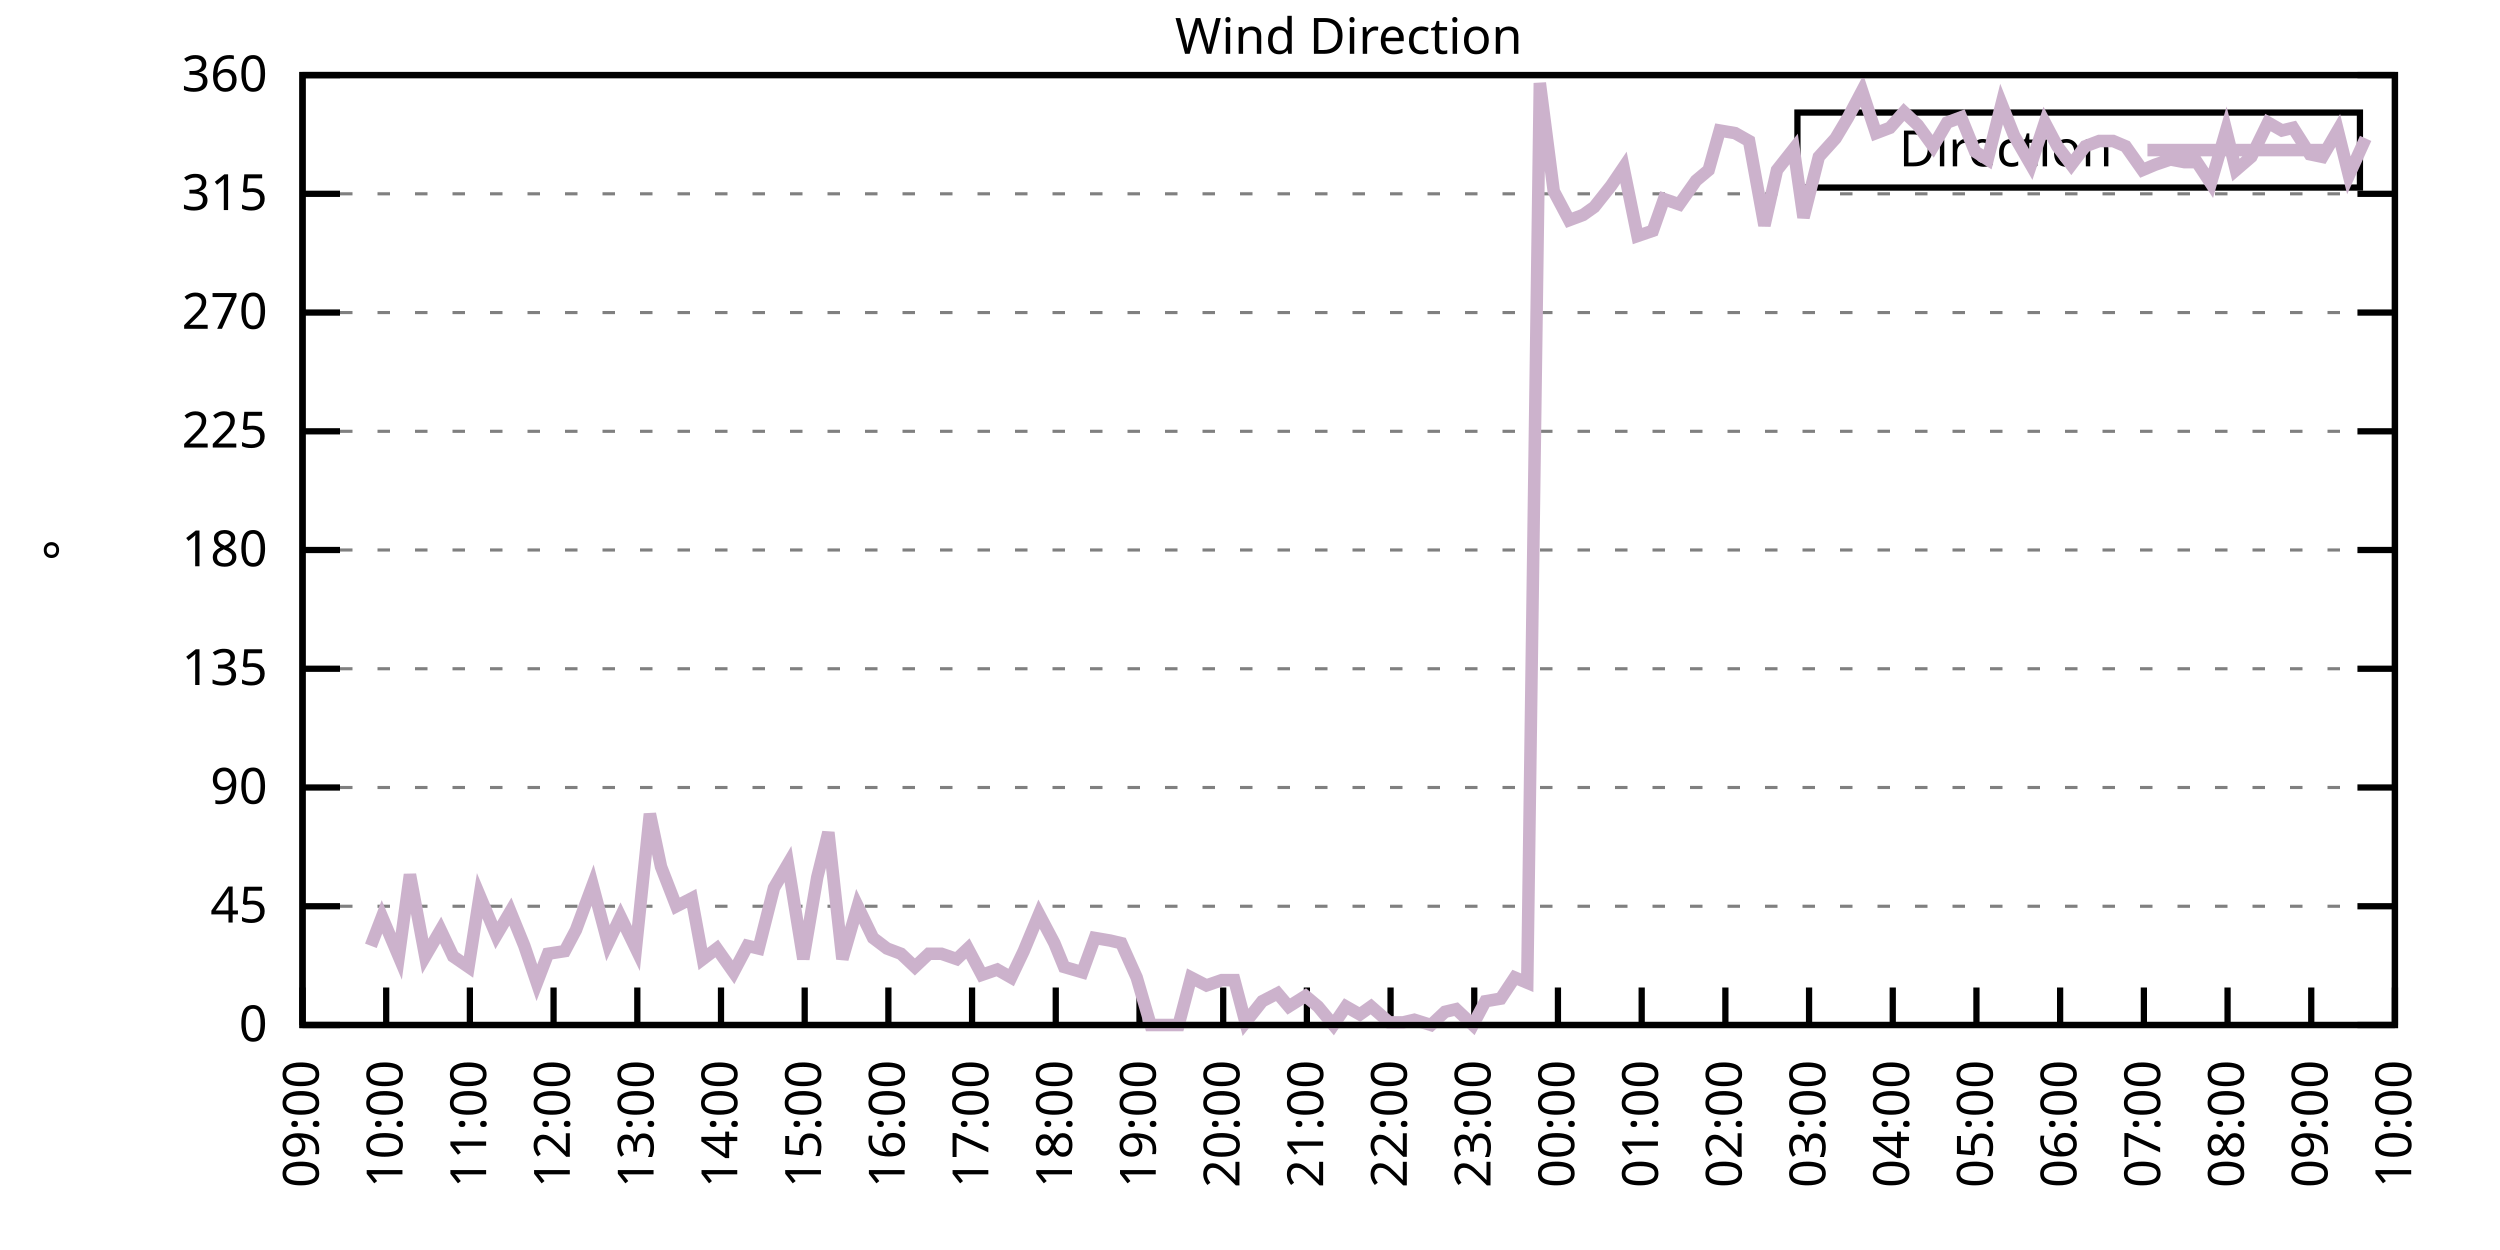
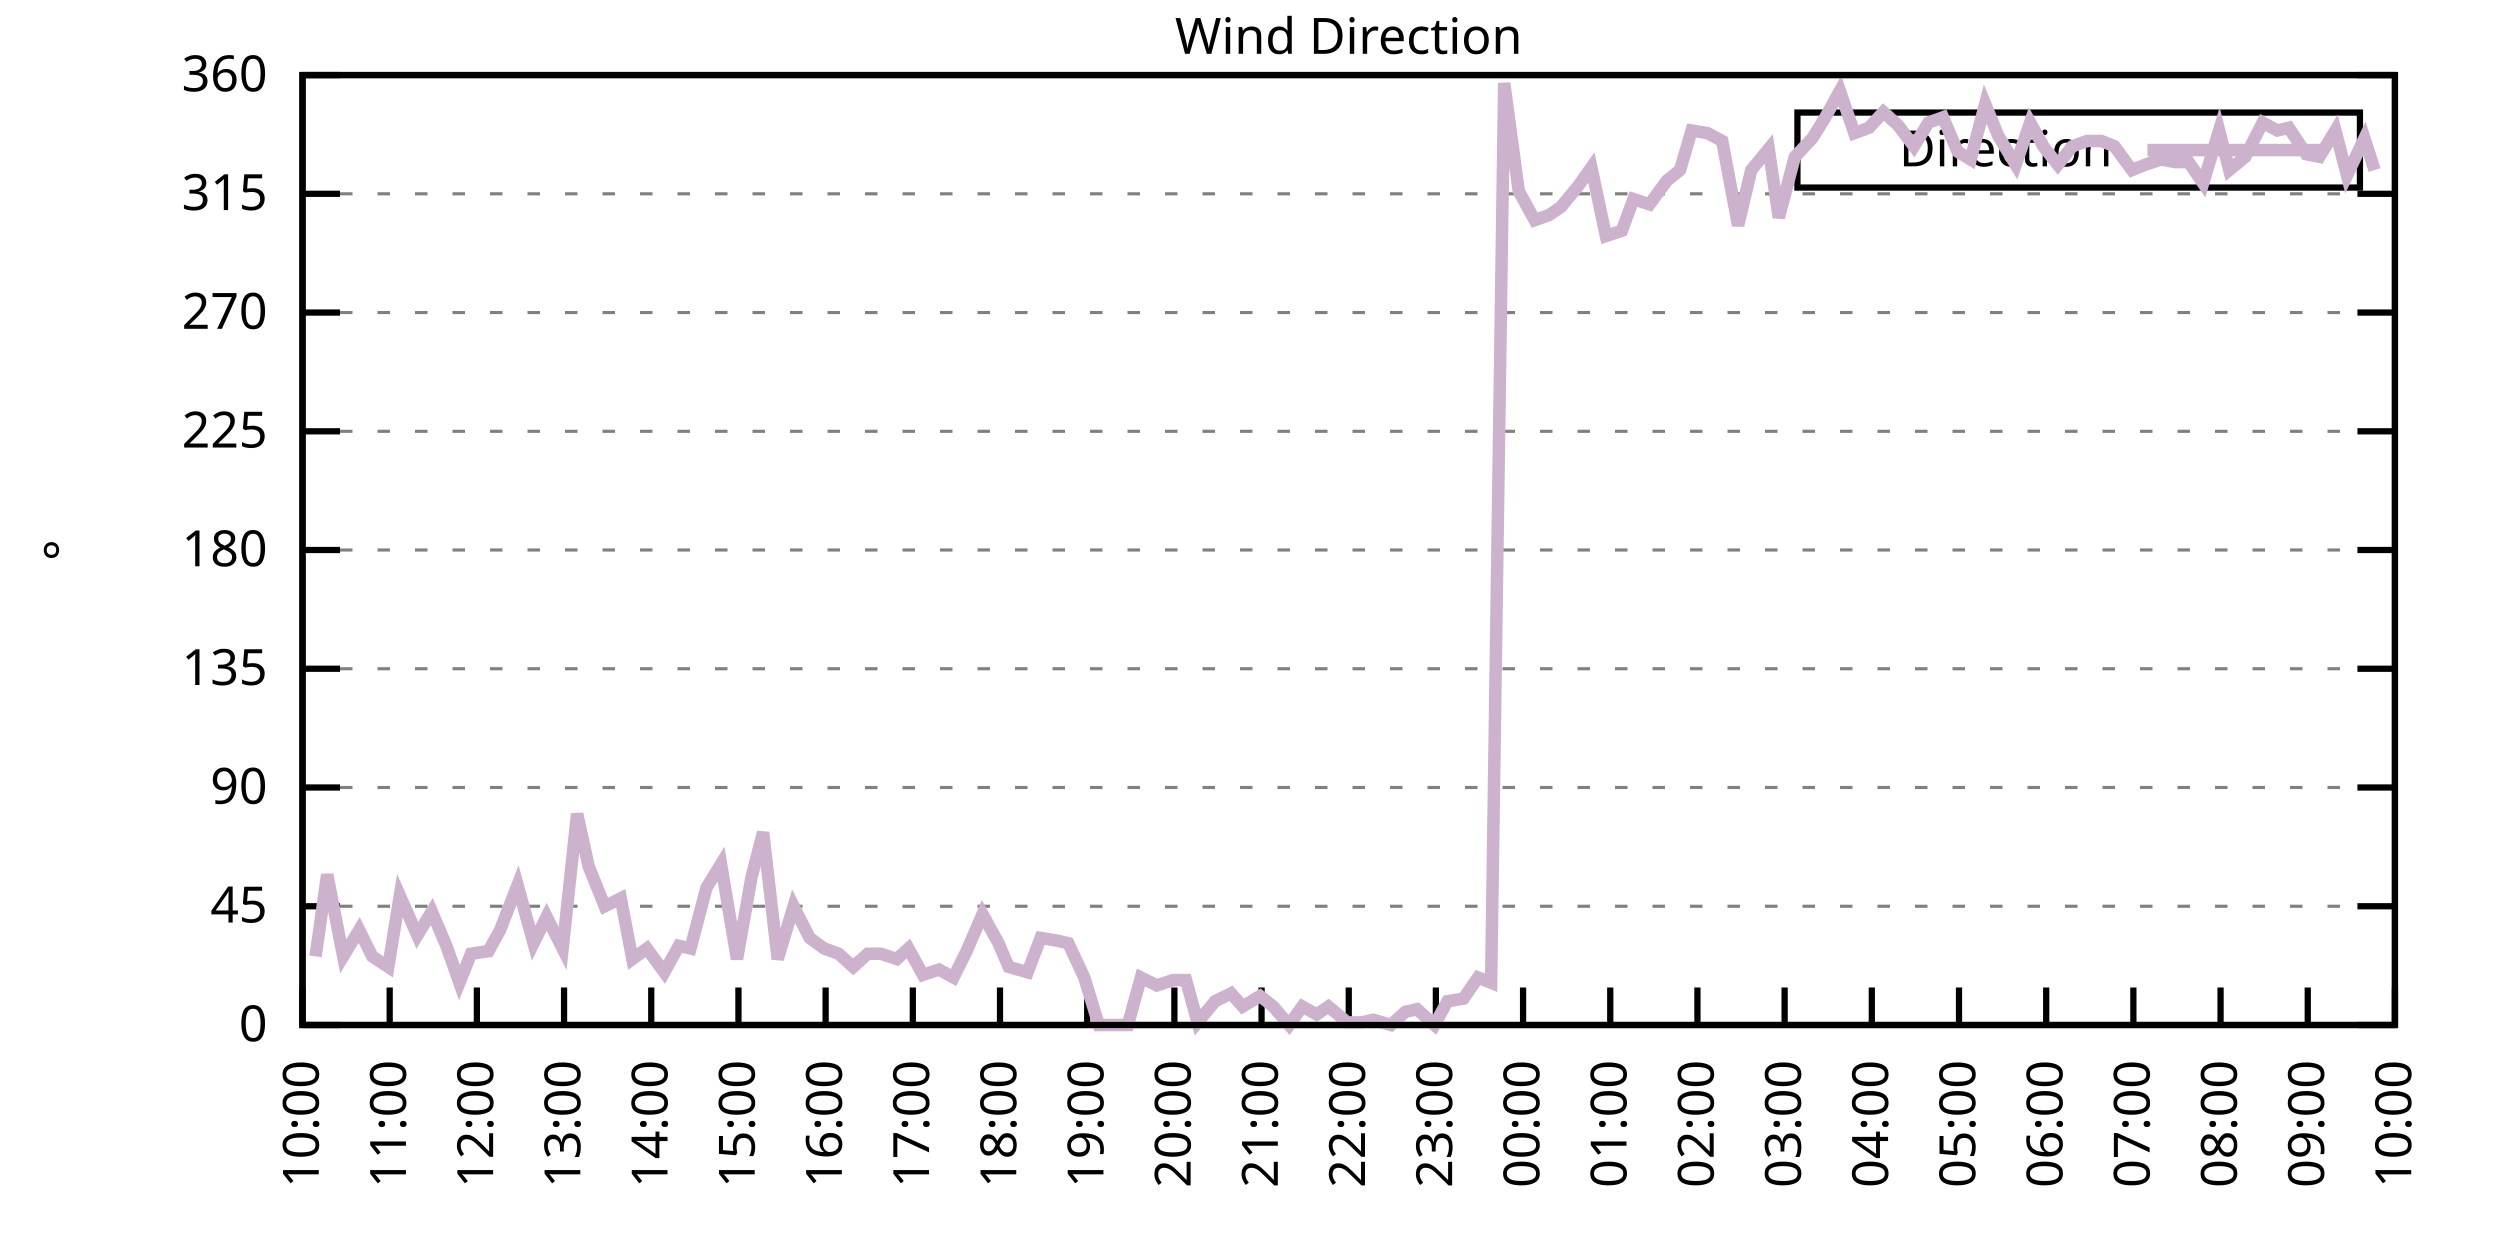
<svg xmlns="http://www.w3.org/2000/svg" xmlns:xlink="http://www.w3.org/1999/xlink" width="400" height="200" viewBox="0 0 400 200">
  <g id="gnuplot_canvas">
    <rect x="0" y="0" width="400" height="200" fill="none" />
    <defs>
      <circle id="gpDot" r="0.5" stroke-width="0.5" stroke="currentColor" />
      <path id="gpPt0" stroke-width="0.333" stroke="currentColor" d="M-1,0 h2 M0,-1 v2" />
      <path id="gpPt1" stroke-width="0.333" stroke="currentColor" d="M-1,-1 L1,1 M1,-1 L-1,1" />
      <path id="gpPt2" stroke-width="0.333" stroke="currentColor" d="M-1,0 L1,0 M0,-1 L0,1 M-1,-1 L1,1 M-1,1 L1,-1" />
      <rect id="gpPt3" stroke-width="0.333" stroke="currentColor" x="-1" y="-1" width="2" height="2" />
      <rect id="gpPt4" stroke-width="0.333" stroke="currentColor" fill="currentColor" x="-1" y="-1" width="2" height="2" />
      <circle id="gpPt5" stroke-width="0.333" stroke="currentColor" cx="0" cy="0" r="1" />
      <use xlink:href="#gpPt5" id="gpPt6" fill="currentColor" stroke="none" />
      <path id="gpPt7" stroke-width="0.333" stroke="currentColor" d="M0,-1.33 L-1.33,0.67 L1.33,0.67 z" />
      <use xlink:href="#gpPt7" id="gpPt8" fill="currentColor" stroke="none" />
      <use xlink:href="#gpPt7" id="gpPt9" stroke="currentColor" transform="rotate(180)" />
      <use xlink:href="#gpPt9" id="gpPt10" fill="currentColor" stroke="none" />
      <use xlink:href="#gpPt3" id="gpPt11" stroke="currentColor" transform="rotate(45)" />
      <use xlink:href="#gpPt11" id="gpPt12" fill="currentColor" stroke="none" />
      <path id="gpPt13" stroke-width="0.333" stroke="currentColor" d="M0,1.330 L1.265,0.411 L0.782,-1.067 L-0.782,-1.076 L-1.265,0.411 z" />
      <use xlink:href="#gpPt13" id="gpPt14" fill="currentColor" stroke="none" />
      <filter id="textbox" filterUnits="objectBoundingBox" x="0" y="0" height="1" width="1">
        <feFlood flood-color="white" flood-opacity="1" result="bgnd" />
        <feComposite in="SourceGraphic" in2="bgnd" operator="atop" />
      </filter>
      <filter id="greybox" filterUnits="objectBoundingBox" x="0" y="0" height="1" width="1">
        <feFlood flood-color="lightgrey" flood-opacity="1" result="grey" />
        <feComposite in="SourceGraphic" in2="grey" operator="atop" />
      </filter>
    </defs>
    <g fill="none" color="white" stroke="currentColor" stroke-width="1.00" stroke-linecap="butt" stroke-linejoin="miter">
</g>
    <g fill="none" color="black" stroke="currentColor" stroke-width="1.00" stroke-linecap="butt" stroke-linejoin="miter">
      <g stroke="none" shape-rendering="crispEdges">
        <polygon fill="rgb(255, 255, 255)" points="48.40,164.00 383.18,164.00 383.18,12.02 48.40,12.02 " />
      </g>
    </g>
    <g fill="none" color="black" stroke="currentColor" stroke-width="1.00" stroke-linecap="butt" stroke-linejoin="miter">
</g>
    <g fill="none" color="black" stroke="black" stroke-width="0.50" stroke-linecap="butt" stroke-linejoin="miter">
</g>
    <g fill="none" color="gray" stroke="currentColor" stroke-width="0.50" stroke-linecap="butt" stroke-linejoin="miter">
      <path stroke="gray" stroke-dasharray="2,4" class="gridline" d="M48.40,164.00 L383.19,164.00  " />
    </g>
    <g fill="none" color="gray" stroke="gray" stroke-width="1.00" stroke-linecap="butt" stroke-linejoin="miter">
</g>
    <g fill="none" color="black" stroke="currentColor" stroke-width="1.00" stroke-linecap="butt" stroke-linejoin="miter">
      <path stroke="black" d="M48.40,164.00 L54.40,164.00 M383.19,164.00 L377.19,164.00  " />
      <g transform="translate(42.80,166.60)" stroke="none" fill="black" font-family="Sans" font-size="8.00" text-anchor="end">
        <text>
          <tspan font-family="Sans"> 0</tspan>
        </text>
      </g>
    </g>
    <g fill="none" color="black" stroke="currentColor" stroke-width="1.00" stroke-linecap="butt" stroke-linejoin="miter">
</g>
    <g fill="none" color="black" stroke="black" stroke-width="0.50" stroke-linecap="butt" stroke-linejoin="miter">
</g>
    <g fill="none" color="gray" stroke="currentColor" stroke-width="0.50" stroke-linecap="butt" stroke-linejoin="miter">
      <path stroke="gray" stroke-dasharray="2,4" class="gridline" d="M48.40,145.00 L383.19,145.00  " />
    </g>
    <g fill="none" color="gray" stroke="gray" stroke-width="1.00" stroke-linecap="butt" stroke-linejoin="miter">
</g>
    <g fill="none" color="black" stroke="currentColor" stroke-width="1.00" stroke-linecap="butt" stroke-linejoin="miter">
      <path stroke="black" d="M48.40,145.00 L54.40,145.00 M383.19,145.00 L377.19,145.00  " />
      <g transform="translate(42.80,147.60)" stroke="none" fill="black" font-family="Sans" font-size="8.00" text-anchor="end">
        <text>
          <tspan font-family="Sans"> 45</tspan>
        </text>
      </g>
    </g>
    <g fill="none" color="black" stroke="currentColor" stroke-width="1.00" stroke-linecap="butt" stroke-linejoin="miter">
</g>
    <g fill="none" color="black" stroke="black" stroke-width="0.50" stroke-linecap="butt" stroke-linejoin="miter">
</g>
    <g fill="none" color="gray" stroke="currentColor" stroke-width="0.50" stroke-linecap="butt" stroke-linejoin="miter">
      <path stroke="gray" stroke-dasharray="2,4" class="gridline" d="M48.40,126.00 L383.19,126.00  " />
    </g>
    <g fill="none" color="gray" stroke="gray" stroke-width="1.00" stroke-linecap="butt" stroke-linejoin="miter">
</g>
    <g fill="none" color="black" stroke="currentColor" stroke-width="1.00" stroke-linecap="butt" stroke-linejoin="miter">
      <path stroke="black" d="M48.40,126.00 L54.40,126.00 M383.19,126.00 L377.19,126.00  " />
      <g transform="translate(42.80,128.60)" stroke="none" fill="black" font-family="Sans" font-size="8.00" text-anchor="end">
        <text>
          <tspan font-family="Sans"> 90</tspan>
        </text>
      </g>
    </g>
    <g fill="none" color="black" stroke="currentColor" stroke-width="1.00" stroke-linecap="butt" stroke-linejoin="miter">
</g>
    <g fill="none" color="black" stroke="black" stroke-width="0.50" stroke-linecap="butt" stroke-linejoin="miter">
</g>
    <g fill="none" color="gray" stroke="currentColor" stroke-width="0.50" stroke-linecap="butt" stroke-linejoin="miter">
      <path stroke="gray" stroke-dasharray="2,4" class="gridline" d="M48.40,107.00 L383.19,107.00  " />
    </g>
    <g fill="none" color="gray" stroke="gray" stroke-width="1.00" stroke-linecap="butt" stroke-linejoin="miter">
</g>
    <g fill="none" color="black" stroke="currentColor" stroke-width="1.00" stroke-linecap="butt" stroke-linejoin="miter">
      <path stroke="black" d="M48.40,107.00 L54.40,107.00 M383.19,107.00 L377.19,107.00  " />
      <g transform="translate(42.80,109.60)" stroke="none" fill="black" font-family="Sans" font-size="8.00" text-anchor="end">
        <text>
          <tspan font-family="Sans"> 135</tspan>
        </text>
      </g>
    </g>
    <g fill="none" color="black" stroke="currentColor" stroke-width="1.00" stroke-linecap="butt" stroke-linejoin="miter">
</g>
    <g fill="none" color="black" stroke="black" stroke-width="0.50" stroke-linecap="butt" stroke-linejoin="miter">
</g>
    <g fill="none" color="gray" stroke="currentColor" stroke-width="0.50" stroke-linecap="butt" stroke-linejoin="miter">
      <path stroke="gray" stroke-dasharray="2,4" class="gridline" d="M48.40,88.00 L383.19,88.00  " />
    </g>
    <g fill="none" color="gray" stroke="gray" stroke-width="1.00" stroke-linecap="butt" stroke-linejoin="miter">
</g>
    <g fill="none" color="black" stroke="currentColor" stroke-width="1.00" stroke-linecap="butt" stroke-linejoin="miter">
      <path stroke="black" d="M48.40,88.00 L54.40,88.00 M383.19,88.00 L377.19,88.00  " />
      <g transform="translate(42.80,90.60)" stroke="none" fill="black" font-family="Sans" font-size="8.00" text-anchor="end">
        <text>
          <tspan font-family="Sans"> 180</tspan>
        </text>
      </g>
    </g>
    <g fill="none" color="black" stroke="currentColor" stroke-width="1.00" stroke-linecap="butt" stroke-linejoin="miter">
</g>
    <g fill="none" color="black" stroke="black" stroke-width="0.50" stroke-linecap="butt" stroke-linejoin="miter">
</g>
    <g fill="none" color="gray" stroke="currentColor" stroke-width="0.50" stroke-linecap="butt" stroke-linejoin="miter">
      <path stroke="gray" stroke-dasharray="2,4" class="gridline" d="M48.40,69.01 L383.19,69.01  " />
    </g>
    <g fill="none" color="gray" stroke="gray" stroke-width="1.00" stroke-linecap="butt" stroke-linejoin="miter">
</g>
    <g fill="none" color="black" stroke="currentColor" stroke-width="1.00" stroke-linecap="butt" stroke-linejoin="miter">
      <path stroke="black" d="M48.40,69.01 L54.40,69.01 M383.19,69.01 L377.19,69.01  " />
      <g transform="translate(42.80,71.61)" stroke="none" fill="black" font-family="Sans" font-size="8.00" text-anchor="end">
        <text>
          <tspan font-family="Sans"> 225</tspan>
        </text>
      </g>
    </g>
    <g fill="none" color="black" stroke="currentColor" stroke-width="1.00" stroke-linecap="butt" stroke-linejoin="miter">
</g>
    <g fill="none" color="black" stroke="black" stroke-width="0.50" stroke-linecap="butt" stroke-linejoin="miter">
</g>
    <g fill="none" color="gray" stroke="currentColor" stroke-width="0.50" stroke-linecap="butt" stroke-linejoin="miter">
      <path stroke="gray" stroke-dasharray="2,4" class="gridline" d="M48.40,50.01 L383.19,50.01  " />
    </g>
    <g fill="none" color="gray" stroke="gray" stroke-width="1.00" stroke-linecap="butt" stroke-linejoin="miter">
</g>
    <g fill="none" color="black" stroke="currentColor" stroke-width="1.00" stroke-linecap="butt" stroke-linejoin="miter">
      <path stroke="black" d="M48.40,50.01 L54.40,50.01 M383.19,50.01 L377.19,50.01  " />
      <g transform="translate(42.80,52.61)" stroke="none" fill="black" font-family="Sans" font-size="8.00" text-anchor="end">
        <text>
          <tspan font-family="Sans"> 270</tspan>
        </text>
      </g>
    </g>
    <g fill="none" color="black" stroke="currentColor" stroke-width="1.00" stroke-linecap="butt" stroke-linejoin="miter">
</g>
    <g fill="none" color="black" stroke="black" stroke-width="0.50" stroke-linecap="butt" stroke-linejoin="miter">
</g>
    <g fill="none" color="gray" stroke="currentColor" stroke-width="0.50" stroke-linecap="butt" stroke-linejoin="miter">
      <path stroke="gray" stroke-dasharray="2,4" class="gridline" d="M48.40,31.01 L383.19,31.01  " />
    </g>
    <g fill="none" color="gray" stroke="gray" stroke-width="1.00" stroke-linecap="butt" stroke-linejoin="miter">
</g>
    <g fill="none" color="black" stroke="currentColor" stroke-width="1.00" stroke-linecap="butt" stroke-linejoin="miter">
      <path stroke="black" d="M48.40,31.01 L54.40,31.01 M383.19,31.01 L377.19,31.01  " />
      <g transform="translate(42.80,33.61)" stroke="none" fill="black" font-family="Sans" font-size="8.00" text-anchor="end">
        <text>
          <tspan font-family="Sans"> 315</tspan>
        </text>
      </g>
    </g>
    <g fill="none" color="black" stroke="currentColor" stroke-width="1.00" stroke-linecap="butt" stroke-linejoin="miter">
</g>
    <g fill="none" color="black" stroke="black" stroke-width="0.50" stroke-linecap="butt" stroke-linejoin="miter">
</g>
    <g fill="none" color="gray" stroke="currentColor" stroke-width="0.50" stroke-linecap="butt" stroke-linejoin="miter">
      <path stroke="gray" stroke-dasharray="2,4" class="gridline" d="M48.40,12.01 L383.19,12.01  " />
    </g>
    <g fill="none" color="gray" stroke="gray" stroke-width="1.00" stroke-linecap="butt" stroke-linejoin="miter">
</g>
    <g fill="none" color="black" stroke="currentColor" stroke-width="1.00" stroke-linecap="butt" stroke-linejoin="miter">
      <path stroke="black" d="M48.40,12.01 L54.40,12.01 M383.19,12.01 L377.19,12.01  " />
      <g transform="translate(42.80,14.61)" stroke="none" fill="black" font-family="Sans" font-size="8.00" text-anchor="end">
        <text>
          <tspan font-family="Sans"> 360</tspan>
        </text>
      </g>
    </g>
    <g fill="none" color="black" stroke="currentColor" stroke-width="1.00" stroke-linecap="butt" stroke-linejoin="miter">
      <path stroke="black" d="M48.40,164.00 L48.40,158.00  " />
      <g transform="translate(51.00,169.60) rotate(270.00)" stroke="none" fill="black" font-family="Sans" font-size="8.00" text-anchor="end">
        <text>
-           <tspan font-family="Sans">09:00</tspan>
-         </text>
-       </g>
-     </g>
-     <g fill="none" color="black" stroke="currentColor" stroke-width="1.00" stroke-linecap="butt" stroke-linejoin="miter">
-       <path stroke="black" d="M61.79,164.00 L61.79,158.00  " />
-       <g transform="translate(64.39,169.60) rotate(270.00)" stroke="none" fill="black" font-family="Sans" font-size="8.00" text-anchor="end">
-         <text>
          <tspan font-family="Sans">10:00</tspan>
        </text>
      </g>
    </g>
    <g fill="none" color="black" stroke="currentColor" stroke-width="1.00" stroke-linecap="butt" stroke-linejoin="miter">
-       <path stroke="black" d="M75.18,164.00 L75.18,158.00  " />
-       <g transform="translate(77.78,169.60) rotate(270.00)" stroke="none" fill="black" font-family="Sans" font-size="8.00" text-anchor="end">
+       <path stroke="black" d="M62.35,164.00 L62.35,158.00  " />
+       <g transform="translate(64.95,169.60) rotate(270.00)" stroke="none" fill="black" font-family="Sans" font-size="8.00" text-anchor="end">
        <text>
          <tspan font-family="Sans">11:00</tspan>
        </text>
      </g>
    </g>
    <g fill="none" color="black" stroke="currentColor" stroke-width="1.00" stroke-linecap="butt" stroke-linejoin="miter">
-       <path stroke="black" d="M88.57,164.00 L88.57,158.00  " />
-       <g transform="translate(91.17,169.60) rotate(270.00)" stroke="none" fill="black" font-family="Sans" font-size="8.00" text-anchor="end">
+       <path stroke="black" d="M76.30,164.00 L76.30,158.00  " />
+       <g transform="translate(78.90,169.60) rotate(270.00)" stroke="none" fill="black" font-family="Sans" font-size="8.00" text-anchor="end">
        <text>
          <tspan font-family="Sans">12:00</tspan>
        </text>
      </g>
    </g>
    <g fill="none" color="black" stroke="currentColor" stroke-width="1.00" stroke-linecap="butt" stroke-linejoin="miter">
-       <path stroke="black" d="M101.97,164.00 L101.97,158.00  " />
-       <g transform="translate(104.57,169.60) rotate(270.00)" stroke="none" fill="black" font-family="Sans" font-size="8.00" text-anchor="end">
+       <path stroke="black" d="M90.25,164.00 L90.25,158.00  " />
+       <g transform="translate(92.85,169.60) rotate(270.00)" stroke="none" fill="black" font-family="Sans" font-size="8.00" text-anchor="end">
        <text>
          <tspan font-family="Sans">13:00</tspan>
        </text>
      </g>
    </g>
    <g fill="none" color="black" stroke="currentColor" stroke-width="1.00" stroke-linecap="butt" stroke-linejoin="miter">
-       <path stroke="black" d="M115.36,164.00 L115.36,158.00  " />
-       <g transform="translate(117.96,169.60) rotate(270.00)" stroke="none" fill="black" font-family="Sans" font-size="8.00" text-anchor="end">
+       <path stroke="black" d="M104.20,164.00 L104.20,158.00  " />
+       <g transform="translate(106.80,169.60) rotate(270.00)" stroke="none" fill="black" font-family="Sans" font-size="8.00" text-anchor="end">
        <text>
          <tspan font-family="Sans">14:00</tspan>
        </text>
      </g>
    </g>
    <g fill="none" color="black" stroke="currentColor" stroke-width="1.00" stroke-linecap="butt" stroke-linejoin="miter">
-       <path stroke="black" d="M128.75,164.00 L128.75,158.00  " />
-       <g transform="translate(131.35,169.60) rotate(270.00)" stroke="none" fill="black" font-family="Sans" font-size="8.00" text-anchor="end">
+       <path stroke="black" d="M118.15,164.00 L118.15,158.00  " />
+       <g transform="translate(120.75,169.60) rotate(270.00)" stroke="none" fill="black" font-family="Sans" font-size="8.00" text-anchor="end">
        <text>
          <tspan font-family="Sans">15:00</tspan>
        </text>
      </g>
    </g>
    <g fill="none" color="black" stroke="currentColor" stroke-width="1.00" stroke-linecap="butt" stroke-linejoin="miter">
-       <path stroke="black" d="M142.14,164.00 L142.14,158.00  " />
-       <g transform="translate(144.74,169.60) rotate(270.00)" stroke="none" fill="black" font-family="Sans" font-size="8.00" text-anchor="end">
+       <path stroke="black" d="M132.10,164.00 L132.10,158.00  " />
+       <g transform="translate(134.70,169.60) rotate(270.00)" stroke="none" fill="black" font-family="Sans" font-size="8.00" text-anchor="end">
        <text>
          <tspan font-family="Sans">16:00</tspan>
        </text>
      </g>
    </g>
    <g fill="none" color="black" stroke="currentColor" stroke-width="1.00" stroke-linecap="butt" stroke-linejoin="miter">
-       <path stroke="black" d="M155.53,164.00 L155.53,158.00  " />
-       <g transform="translate(158.13,169.60) rotate(270.00)" stroke="none" fill="black" font-family="Sans" font-size="8.00" text-anchor="end">
+       <path stroke="black" d="M146.05,164.00 L146.05,158.00  " />
+       <g transform="translate(148.65,169.60) rotate(270.00)" stroke="none" fill="black" font-family="Sans" font-size="8.00" text-anchor="end">
        <text>
          <tspan font-family="Sans">17:00</tspan>
        </text>
      </g>
    </g>
    <g fill="none" color="black" stroke="currentColor" stroke-width="1.00" stroke-linecap="butt" stroke-linejoin="miter">
-       <path stroke="black" d="M168.92,164.00 L168.92,158.00  " />
-       <g transform="translate(171.52,169.60) rotate(270.00)" stroke="none" fill="black" font-family="Sans" font-size="8.00" text-anchor="end">
+       <path stroke="black" d="M160.00,164.00 L160.00,158.00  " />
+       <g transform="translate(162.60,169.60) rotate(270.00)" stroke="none" fill="black" font-family="Sans" font-size="8.00" text-anchor="end">
        <text>
          <tspan font-family="Sans">18:00</tspan>
        </text>
      </g>
    </g>
    <g fill="none" color="black" stroke="currentColor" stroke-width="1.00" stroke-linecap="butt" stroke-linejoin="miter">
-       <path stroke="black" d="M182.32,164.00 L182.32,158.00  " />
-       <g transform="translate(184.92,169.60) rotate(270.00)" stroke="none" fill="black" font-family="Sans" font-size="8.00" text-anchor="end">
+       <path stroke="black" d="M173.95,164.00 L173.95,158.00  " />
+       <g transform="translate(176.55,169.60) rotate(270.00)" stroke="none" fill="black" font-family="Sans" font-size="8.00" text-anchor="end">
        <text>
          <tspan font-family="Sans">19:00</tspan>
        </text>
      </g>
    </g>
    <g fill="none" color="black" stroke="currentColor" stroke-width="1.00" stroke-linecap="butt" stroke-linejoin="miter">
-       <path stroke="black" d="M195.71,164.00 L195.71,158.00  " />
-       <g transform="translate(198.31,169.60) rotate(270.00)" stroke="none" fill="black" font-family="Sans" font-size="8.00" text-anchor="end">
+       <path stroke="black" d="M187.90,164.00 L187.90,158.00  " />
+       <g transform="translate(190.50,169.60) rotate(270.00)" stroke="none" fill="black" font-family="Sans" font-size="8.00" text-anchor="end">
        <text>
          <tspan font-family="Sans">20:00</tspan>
        </text>
      </g>
    </g>
    <g fill="none" color="black" stroke="currentColor" stroke-width="1.00" stroke-linecap="butt" stroke-linejoin="miter">
-       <path stroke="black" d="M209.10,164.00 L209.10,158.00  " />
-       <g transform="translate(211.70,169.60) rotate(270.00)" stroke="none" fill="black" font-family="Sans" font-size="8.00" text-anchor="end">
+       <path stroke="black" d="M201.85,164.00 L201.85,158.00  " />
+       <g transform="translate(204.45,169.60) rotate(270.00)" stroke="none" fill="black" font-family="Sans" font-size="8.00" text-anchor="end">
        <text>
          <tspan font-family="Sans">21:00</tspan>
        </text>
      </g>
    </g>
    <g fill="none" color="black" stroke="currentColor" stroke-width="1.00" stroke-linecap="butt" stroke-linejoin="miter">
-       <path stroke="black" d="M222.49,164.00 L222.49,158.00  " />
-       <g transform="translate(225.09,169.60) rotate(270.00)" stroke="none" fill="black" font-family="Sans" font-size="8.00" text-anchor="end">
+       <path stroke="black" d="M215.80,164.00 L215.80,158.00  " />
+       <g transform="translate(218.40,169.60) rotate(270.00)" stroke="none" fill="black" font-family="Sans" font-size="8.00" text-anchor="end">
        <text>
          <tspan font-family="Sans">22:00</tspan>
        </text>
      </g>
    </g>
    <g fill="none" color="black" stroke="currentColor" stroke-width="1.00" stroke-linecap="butt" stroke-linejoin="miter">
-       <path stroke="black" d="M235.88,164.00 L235.88,158.00  " />
-       <g transform="translate(238.48,169.60) rotate(270.00)" stroke="none" fill="black" font-family="Sans" font-size="8.00" text-anchor="end">
+       <path stroke="black" d="M229.74,164.00 L229.74,158.00  " />
+       <g transform="translate(232.34,169.60) rotate(270.00)" stroke="none" fill="black" font-family="Sans" font-size="8.00" text-anchor="end">
        <text>
          <tspan font-family="Sans">23:00</tspan>
        </text>
      </g>
    </g>
    <g fill="none" color="black" stroke="currentColor" stroke-width="1.00" stroke-linecap="butt" stroke-linejoin="miter">
-       <path stroke="black" d="M249.27,164.00 L249.27,158.00  " />
-       <g transform="translate(251.87,169.60) rotate(270.00)" stroke="none" fill="black" font-family="Sans" font-size="8.00" text-anchor="end">
+       <path stroke="black" d="M243.69,164.00 L243.69,158.00  " />
+       <g transform="translate(246.29,169.60) rotate(270.00)" stroke="none" fill="black" font-family="Sans" font-size="8.00" text-anchor="end">
        <text>
          <tspan font-family="Sans">00:00</tspan>
        </text>
      </g>
    </g>
    <g fill="none" color="black" stroke="currentColor" stroke-width="1.00" stroke-linecap="butt" stroke-linejoin="miter">
-       <path stroke="black" d="M262.67,164.00 L262.67,158.00  " />
-       <g transform="translate(265.27,169.60) rotate(270.00)" stroke="none" fill="black" font-family="Sans" font-size="8.00" text-anchor="end">
+       <path stroke="black" d="M257.64,164.00 L257.64,158.00  " />
+       <g transform="translate(260.24,169.60) rotate(270.00)" stroke="none" fill="black" font-family="Sans" font-size="8.00" text-anchor="end">
        <text>
          <tspan font-family="Sans">01:00</tspan>
        </text>
      </g>
    </g>
    <g fill="none" color="black" stroke="currentColor" stroke-width="1.00" stroke-linecap="butt" stroke-linejoin="miter">
-       <path stroke="black" d="M276.06,164.00 L276.06,158.00  " />
-       <g transform="translate(278.66,169.60) rotate(270.00)" stroke="none" fill="black" font-family="Sans" font-size="8.00" text-anchor="end">
+       <path stroke="black" d="M271.59,164.00 L271.59,158.00  " />
+       <g transform="translate(274.19,169.60) rotate(270.00)" stroke="none" fill="black" font-family="Sans" font-size="8.00" text-anchor="end">
        <text>
          <tspan font-family="Sans">02:00</tspan>
        </text>
      </g>
    </g>
    <g fill="none" color="black" stroke="currentColor" stroke-width="1.00" stroke-linecap="butt" stroke-linejoin="miter">
-       <path stroke="black" d="M289.45,164.00 L289.45,158.00  " />
-       <g transform="translate(292.05,169.60) rotate(270.00)" stroke="none" fill="black" font-family="Sans" font-size="8.00" text-anchor="end">
+       <path stroke="black" d="M285.54,164.00 L285.54,158.00  " />
+       <g transform="translate(288.14,169.60) rotate(270.00)" stroke="none" fill="black" font-family="Sans" font-size="8.00" text-anchor="end">
        <text>
          <tspan font-family="Sans">03:00</tspan>
        </text>
      </g>
    </g>
    <g fill="none" color="black" stroke="currentColor" stroke-width="1.00" stroke-linecap="butt" stroke-linejoin="miter">
-       <path stroke="black" d="M302.84,164.00 L302.84,158.00  " />
-       <g transform="translate(305.44,169.60) rotate(270.00)" stroke="none" fill="black" font-family="Sans" font-size="8.00" text-anchor="end">
+       <path stroke="black" d="M299.49,164.00 L299.49,158.00  " />
+       <g transform="translate(302.09,169.60) rotate(270.00)" stroke="none" fill="black" font-family="Sans" font-size="8.00" text-anchor="end">
        <text>
          <tspan font-family="Sans">04:00</tspan>
        </text>
      </g>
    </g>
    <g fill="none" color="black" stroke="currentColor" stroke-width="1.00" stroke-linecap="butt" stroke-linejoin="miter">
-       <path stroke="black" d="M316.23,164.00 L316.23,158.00  " />
-       <g transform="translate(318.83,169.60) rotate(270.00)" stroke="none" fill="black" font-family="Sans" font-size="8.00" text-anchor="end">
+       <path stroke="black" d="M313.44,164.00 L313.44,158.00  " />
+       <g transform="translate(316.04,169.60) rotate(270.00)" stroke="none" fill="black" font-family="Sans" font-size="8.00" text-anchor="end">
        <text>
          <tspan font-family="Sans">05:00</tspan>
        </text>
      </g>
    </g>
    <g fill="none" color="black" stroke="currentColor" stroke-width="1.00" stroke-linecap="butt" stroke-linejoin="miter">
-       <path stroke="black" d="M329.62,164.00 L329.62,158.00  " />
-       <g transform="translate(332.22,169.60) rotate(270.00)" stroke="none" fill="black" font-family="Sans" font-size="8.00" text-anchor="end">
+       <path stroke="black" d="M327.39,164.00 L327.39,158.00  " />
+       <g transform="translate(329.99,169.60) rotate(270.00)" stroke="none" fill="black" font-family="Sans" font-size="8.00" text-anchor="end">
        <text>
          <tspan font-family="Sans">06:00</tspan>
        </text>
      </g>
    </g>
    <g fill="none" color="black" stroke="currentColor" stroke-width="1.00" stroke-linecap="butt" stroke-linejoin="miter">
-       <path stroke="black" d="M343.02,164.00 L343.02,158.00  " />
-       <g transform="translate(345.62,169.60) rotate(270.00)" stroke="none" fill="black" font-family="Sans" font-size="8.00" text-anchor="end">
+       <path stroke="black" d="M341.34,164.00 L341.34,158.00  " />
+       <g transform="translate(343.94,169.60) rotate(270.00)" stroke="none" fill="black" font-family="Sans" font-size="8.00" text-anchor="end">
        <text>
          <tspan font-family="Sans">07:00</tspan>
        </text>
      </g>
    </g>
    <g fill="none" color="black" stroke="currentColor" stroke-width="1.00" stroke-linecap="butt" stroke-linejoin="miter">
-       <path stroke="black" d="M356.41,164.00 L356.41,158.00  " />
-       <g transform="translate(359.01,169.60) rotate(270.00)" stroke="none" fill="black" font-family="Sans" font-size="8.00" text-anchor="end">
+       <path stroke="black" d="M355.29,164.00 L355.29,158.00  " />
+       <g transform="translate(357.89,169.60) rotate(270.00)" stroke="none" fill="black" font-family="Sans" font-size="8.00" text-anchor="end">
        <text>
          <tspan font-family="Sans">08:00</tspan>
        </text>
      </g>
    </g>
    <g fill="none" color="black" stroke="currentColor" stroke-width="1.00" stroke-linecap="butt" stroke-linejoin="miter">
-       <path stroke="black" d="M369.80,164.00 L369.80,158.00  " />
-       <g transform="translate(372.40,169.60) rotate(270.00)" stroke="none" fill="black" font-family="Sans" font-size="8.00" text-anchor="end">
+       <path stroke="black" d="M369.24,164.00 L369.24,158.00  " />
+       <g transform="translate(371.84,169.60) rotate(270.00)" stroke="none" fill="black" font-family="Sans" font-size="8.00" text-anchor="end">
        <text>
          <tspan font-family="Sans">09:00</tspan>
        </text>
      </g>
    </g>
    <g fill="none" color="black" stroke="currentColor" stroke-width="1.00" stroke-linecap="butt" stroke-linejoin="miter">
      <path stroke="black" d="M383.19,164.00 L383.19,158.00  " />
      <g transform="translate(385.79,169.60) rotate(270.00)" stroke="none" fill="black" font-family="Sans" font-size="8.00" text-anchor="end">
        <text>
          <tspan font-family="Sans">10:00</tspan>
        </text>
      </g>
    </g>
    <g fill="none" color="black" stroke="currentColor" stroke-width="1.00" stroke-linecap="butt" stroke-linejoin="miter">
</g>
    <g fill="none" color="black" stroke="currentColor" stroke-width="1.00" stroke-linecap="butt" stroke-linejoin="miter">
      <path stroke="black" d="M48.40,12.01 L48.40,164.00 L383.19,164.00 L383.19,12.01 L48.40,12.01 Z  " />
    </g>
    <g fill="none" color="black" stroke="currentColor" stroke-width="1.00" stroke-linecap="butt" stroke-linejoin="miter">
</g>
    <g fill="none" color="black" stroke="currentColor" stroke-width="1.00" stroke-linecap="butt" stroke-linejoin="miter">
      <path stroke="black" d="M287.59,30.01 L287.59,18.01 L377.59,18.01 L377.59,30.01 L287.59,30.01 Z  " />
    </g>
    <g id="Wind_direction_plot_1">
      <g fill="none" color="white" stroke="black" stroke-width="2.00" stroke-linecap="butt" stroke-linejoin="miter">
</g>
      <g fill="none" color="black" stroke="currentColor" stroke-width="2.00" stroke-linecap="butt" stroke-linejoin="miter">
        <g transform="translate(337.99,26.61)" stroke="none" fill="black" font-family="Sans" font-size="8.00" text-anchor="end">
          <text>
            <tspan font-family="Sans">Direction</tspan>
          </text>
        </g>
      </g>
      <g fill="none" color="black" stroke="currentColor" stroke-width="2.00" stroke-linecap="butt" stroke-linejoin="miter">
-         <path stroke="rgb(204, 178, 204)" d="M343.59,24.01 L371.99,24.01 M59.34,151.33 L61.12,146.69 L63.80,153.02 L65.59,139.93 L68.04,153.02 L70.50,148.80   L72.50,153.02 L74.96,154.71 L76.75,143.31 L79.42,149.65 L81.66,145.85 L83.89,151.33 L85.90,157.24 L87.68,152.60   L90.36,152.18 L92.15,148.80 L94.82,141.62 L97.28,150.91 L99.29,146.69 L101.74,151.76 L103.98,130.22 L105.76,138.67   L108.22,145.00 L110.67,143.73 L112.46,153.45 L114.69,151.76 L117.37,155.56 L119.60,151.33 L121.38,151.76 L123.84,142.05   L126.07,138.25 L128.53,153.45 L130.76,140.36 L132.54,133.18 L134.78,153.45 L137.23,145.00 L139.69,150.07 L141.92,151.76   L144.15,152.60 L146.38,154.71 L148.61,152.60 L150.62,152.60 L153.08,153.45 L154.86,151.76 L157.10,155.98 L159.55,155.13   L161.78,156.40 L163.79,152.18 L166.25,146.27 L168.70,150.91 L170.26,154.71 L173.17,155.56 L175.17,150.07 L177.63,150.49   L179.41,150.91 L181.87,156.40 L184.10,164.00 L186.33,164.00 L188.57,164.00 L190.57,156.40 L193.03,157.67 L195.48,156.82   L197.49,156.82 L199.28,163.58 L201.96,160.20 L204.41,158.93 L206.20,161.04 L208.88,159.36 L210.88,161.04 L213.34,164.00   L215.35,161.04 L217.58,162.31 L219.37,161.04 L222.27,163.58 L224.50,163.58 L226.29,163.16 L228.96,164.00 L231.20,161.89   L232.98,161.47 L235.66,164.00 L237.67,160.20 L240.12,159.78 L242.36,156.40 L244.36,157.24 L246.37,13.28 L248.60,30.59   L251.06,35.23 L253.29,34.39 L255.08,33.12 L257.76,29.74 L259.76,26.79 L262.00,37.76 L264.45,36.92 L266.24,31.85   L268.69,32.70 L271.37,28.90 L273.38,27.21 L275.16,20.88 L277.62,21.30 L279.85,22.56 L282.31,36.08 L284.32,27.21   L286.99,23.83 L288.56,34.81 L291.01,25.10 L293.69,22.14 L295.70,18.77 L297.93,14.54 L300.16,21.30 L302.39,20.45   L304.63,17.92 L306.86,20.03 L309.31,23.41 L311.54,19.61 L313.78,18.77 L316.01,24.25 L318.02,25.52 L320.25,16.65   L322.26,21.72 L324.94,26.36 L327.17,19.61 L329.18,23.41 L331.41,26.36 L333.64,23.41 L335.87,22.56 L338.10,22.56   L340.11,23.41 L342.79,27.21 L344.80,26.36 L347.26,25.52 L349.49,25.94 L351.50,25.94 L353.73,29.32 L356.18,20.88   L357.75,27.21 L360.20,25.10 L362.88,19.61 L365.11,20.88 L366.90,20.45 L369.58,24.68 L371.58,25.10 L374.04,20.88   L375.82,28.05 L378.50,22.14  " />
+         <path stroke="rgb(204, 178, 204)" d="M343.59,24.01 L371.99,24.01 M50.49,153.02 L52.35,139.93 L54.91,153.02 L57.47,148.80 L59.56,153.02 L62.12,154.71   L63.98,143.31 L66.77,149.65 L69.09,145.85 L71.42,151.33 L73.51,157.24 L75.37,152.60 L78.16,152.18 L80.02,148.80   L82.81,141.62 L85.37,150.91 L87.46,146.69 L90.02,151.76 L92.34,130.22 L94.20,138.67 L96.76,145.00 L99.32,143.73   L101.18,153.45 L103.50,151.76 L106.29,155.56 L108.62,151.33 L110.48,151.76 L113.03,142.05 L115.36,138.25 L117.92,153.45   L120.24,140.36 L122.10,133.18 L124.43,153.45 L126.98,145.00 L129.54,150.07 L131.87,151.76 L134.19,152.60 L136.51,154.71   L138.84,152.60 L140.93,152.60 L143.49,153.45 L145.35,151.76 L147.67,155.98 L150.23,155.13 L152.56,156.40 L154.65,152.18   L157.21,146.27 L159.76,150.91 L161.39,154.71 L164.41,155.56 L166.51,150.07 L169.06,150.49 L170.92,150.91 L173.48,156.40   L175.81,164.00 L178.13,164.00 L180.46,164.00 L182.55,156.40 L185.11,157.67 L187.66,156.82 L189.76,156.82 L191.62,163.58   L194.41,160.20 L196.96,158.93 L198.82,161.04 L201.61,159.36 L203.71,161.04 L206.26,164.00 L208.36,161.04 L210.68,162.31   L212.54,161.04 L215.56,163.58 L217.89,163.58 L219.75,163.16 L222.54,164.00 L224.86,161.89 L226.72,161.47 L229.51,164.00   L231.60,160.20 L234.16,159.78 L236.49,156.40 L238.58,157.24 L240.67,13.28 L243.00,30.59 L245.55,35.23 L247.88,34.39   L249.74,33.12 L252.53,29.74 L254.62,26.79 L256.95,37.76 L259.50,36.92 L261.36,31.85 L263.92,32.70 L266.71,28.90   L268.80,27.21 L270.66,20.88 L273.22,21.30 L275.55,22.56 L278.10,36.08 L280.20,27.21 L282.99,23.83 L284.61,34.81   L287.17,25.10 L289.96,22.14 L292.05,18.77 L294.38,14.54 L296.70,21.30 L299.03,20.45 L301.35,17.92 L303.68,20.03   L306.23,23.41 L308.56,19.61 L310.88,18.77 L313.21,24.25 L315.30,25.52 L317.63,16.65 L319.72,21.72 L322.51,26.36   L324.83,19.61 L326.93,23.41 L329.25,26.36 L331.58,23.41 L333.90,22.56 L336.23,22.56 L338.32,23.41 L341.11,27.21   L343.20,26.36 L345.76,25.52 L348.08,25.94 L350.18,25.94 L352.50,29.32 L355.06,20.88 L356.69,27.21 L359.24,25.10   L362.03,19.61 L364.36,20.88 L366.22,20.45 L369.01,24.68 L371.10,25.10 L373.66,20.88 L375.52,28.05 L378.31,22.14   L379.94,27.21  " />
      </g>
    </g>
    <g fill="none" color="black" stroke="currentColor" stroke-width="2.00" stroke-linecap="butt" stroke-linejoin="miter">
</g>
    <g fill="none" color="black" stroke="black" stroke-width="1.00" stroke-linecap="butt" stroke-linejoin="miter">
</g>
    <g fill="none" color="black" stroke="currentColor" stroke-width="1.00" stroke-linecap="butt" stroke-linejoin="miter">
      <path stroke="black" d="M48.40,12.01 L48.40,164.00 L383.19,164.00 L383.19,12.01 L48.40,12.01 Z  " />
      <g transform="translate(12.80,88.01) rotate(270.00)" stroke="none" fill="black" font-family="Sans" font-size="8.00" text-anchor="middle">
        <text>
          <tspan font-family="Sans">°</tspan>
        </text>
      </g>
    </g>
    <g fill="none" color="black" stroke="currentColor" stroke-width="1.00" stroke-linecap="butt" stroke-linejoin="miter">
</g>
    <g fill="none" color="black" stroke="currentColor" stroke-width="1.00" stroke-linecap="butt" stroke-linejoin="miter">
      <g transform="translate(215.79,8.61)" stroke="none" fill="black" font-family="Sans" font-size="8.00" text-anchor="middle">
        <text>
          <tspan font-family="Sans">Wind Direction</tspan>
        </text>
      </g>
    </g>
    <g fill="none" color="black" stroke="currentColor" stroke-width="1.00" stroke-linecap="butt" stroke-linejoin="miter">
</g>
  </g>
</svg>
